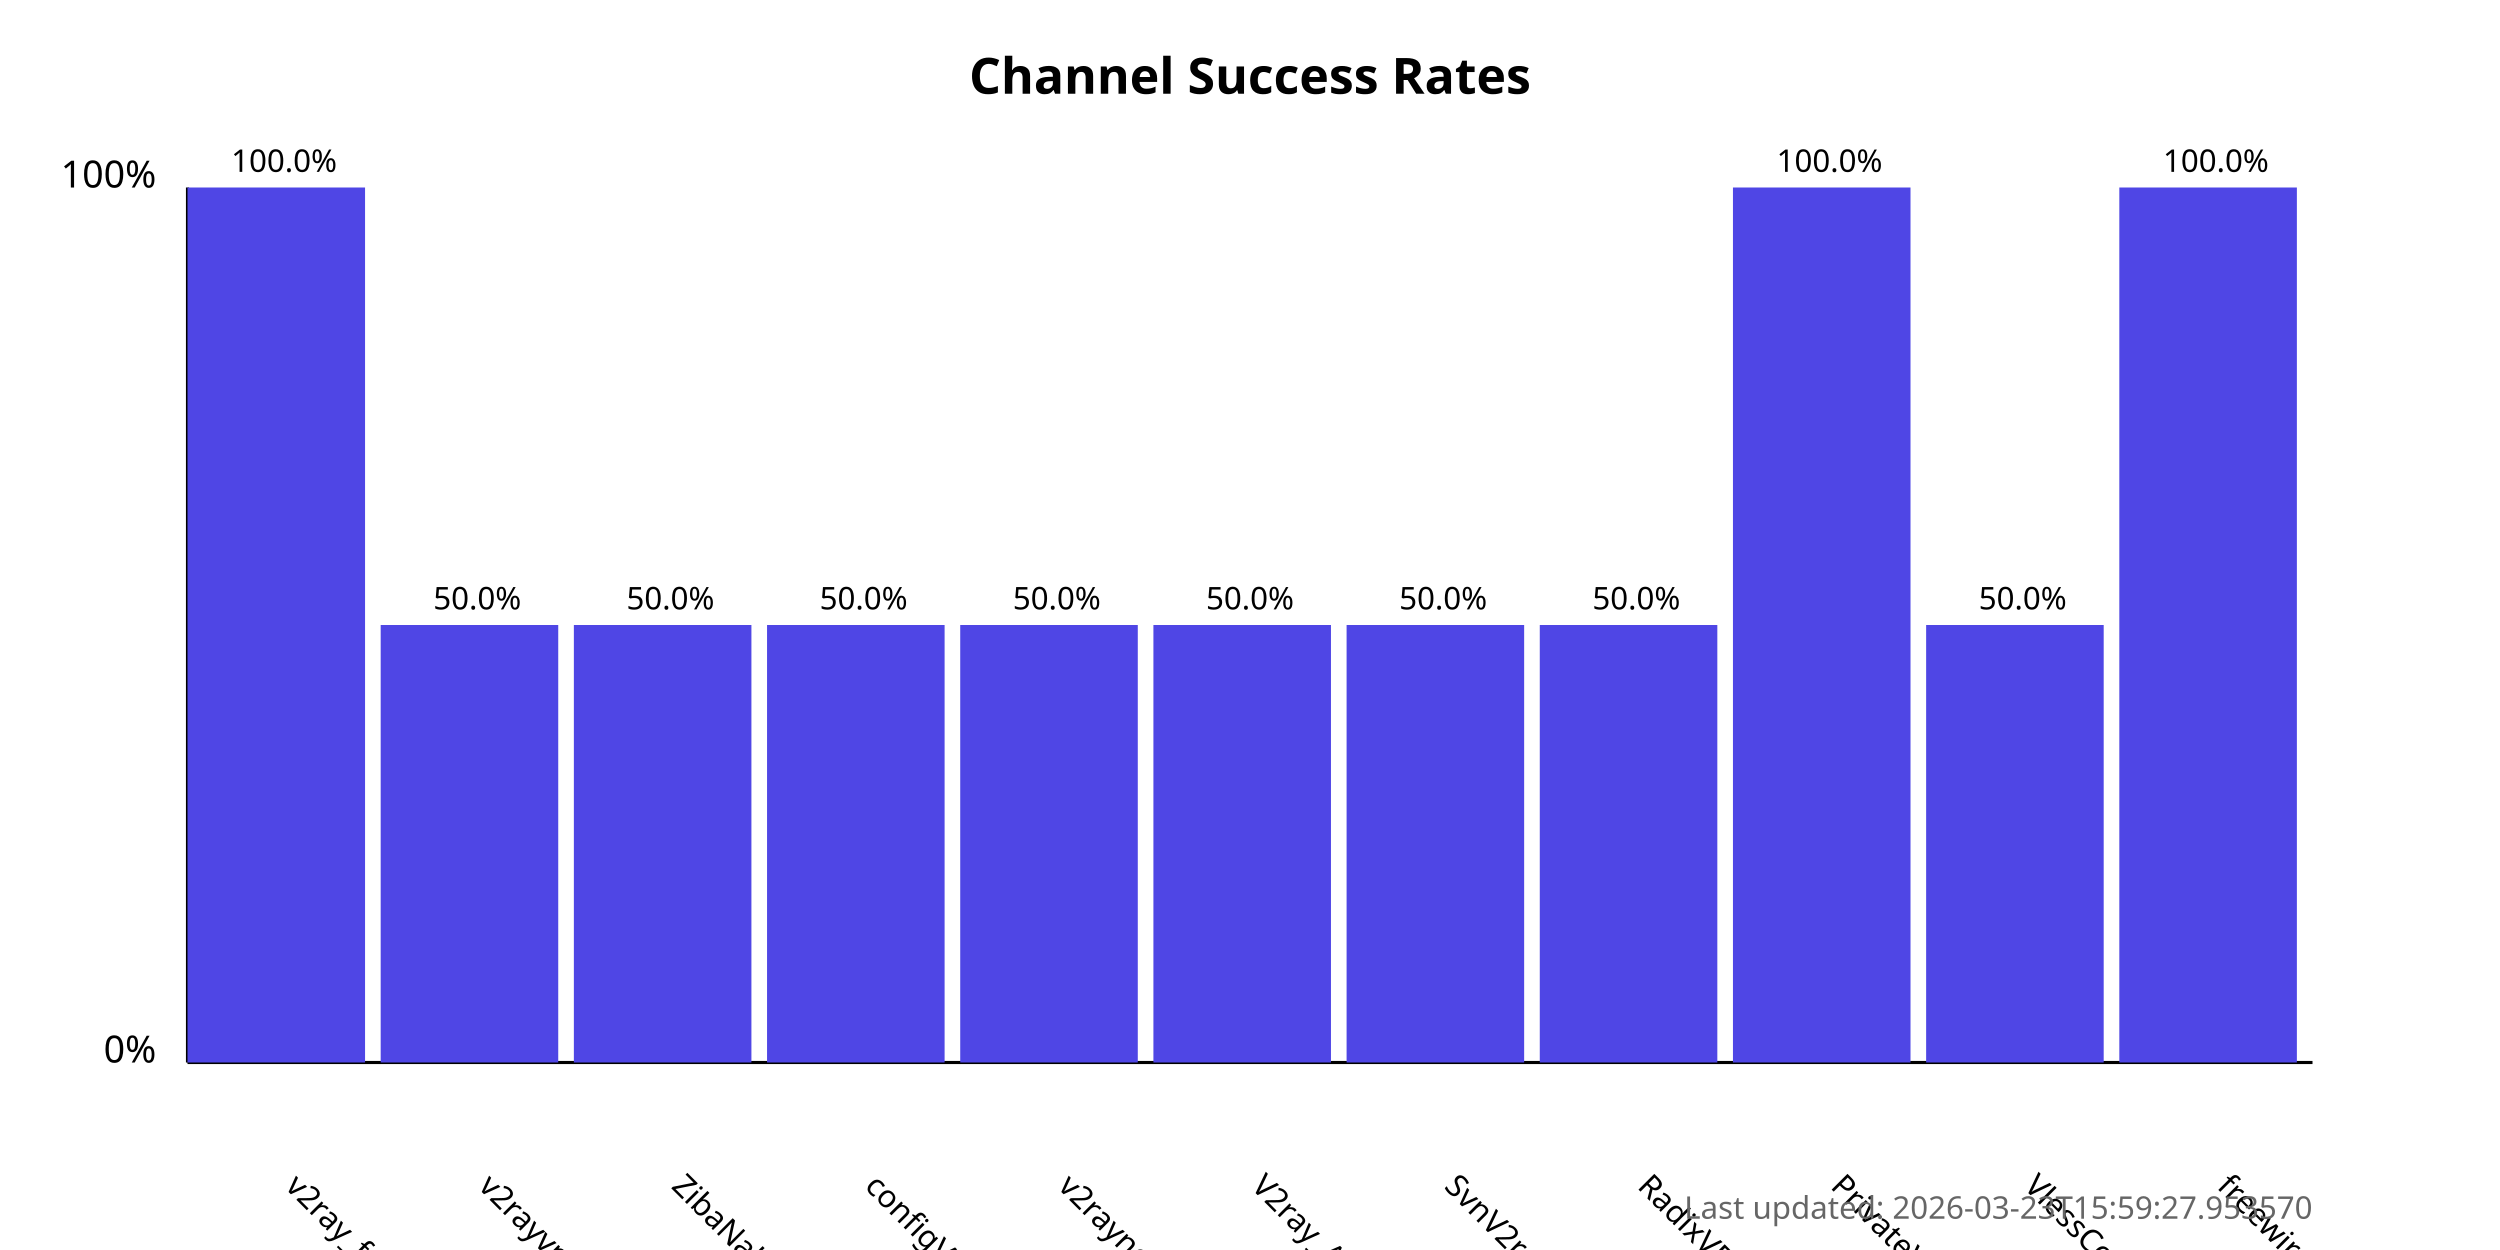
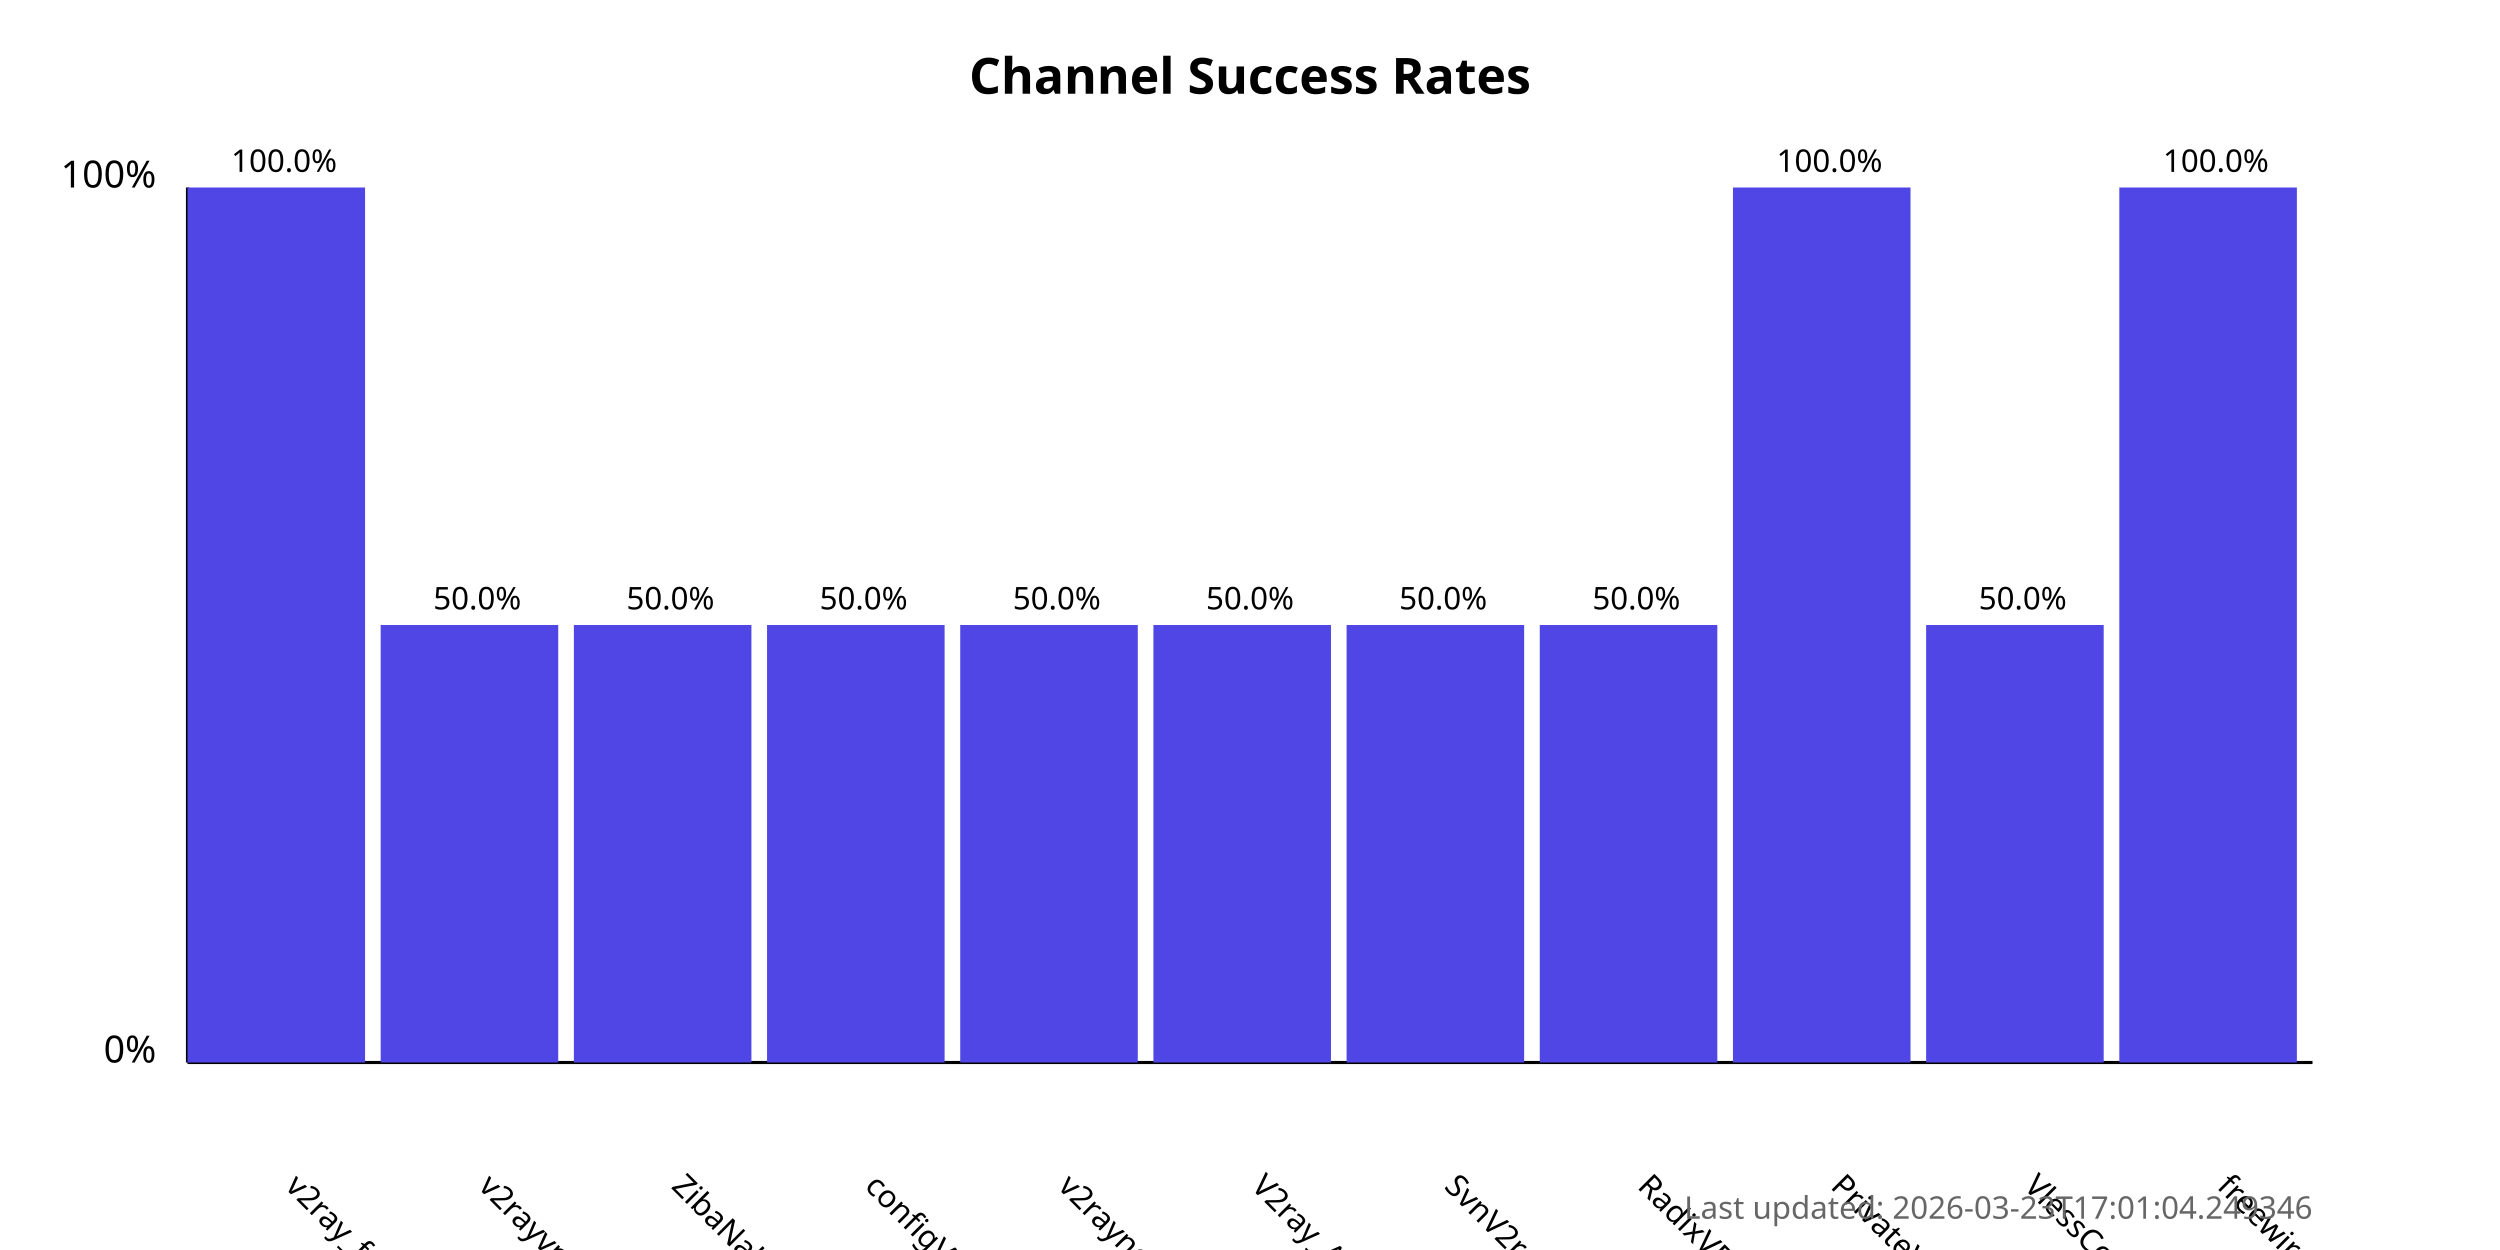
<svg xmlns="http://www.w3.org/2000/svg" width="800" height="400">
  <style>
            .chart-title { font: bold 16px sans-serif; }
            .axis-label { font: 12px sans-serif; }
            .tick-label { font: 10px sans-serif; }
            .bar { fill: #4f46e5; }
            .bar:hover { fill: #6366f1; }
            .timestamp { font: 10px sans-serif; fill: #666; }
        </style>
  <text x="400.0" y="30" text-anchor="middle" class="chart-title">
            Channel Success Rates
        </text>
  <line x1="60" y1="340" x2="60" y2="60" stroke="black" stroke-width="1" />
  <line x1="60" y1="340" x2="740" y2="340" stroke="black" stroke-width="1" />
  <text x="50" y="340" text-anchor="end" class="axis-label">0%</text>
  <text x="50" y="60" text-anchor="end" class="axis-label">100%</text>
  <g>
    <rect x="60" y="60.0" width="56.818" height="280.0" class="bar" />
    <text x="90.909" y="380" transform="rotate(45, 90.90909, 380)" text-anchor="start" class="tick-label">
                v2ray_free_conf
            </text>
    <text x="90.909" y="55.0" text-anchor="middle" class="tick-label">
                100.0%
            </text>
  </g>
  <g>
    <rect x="121.818" y="200.0" width="56.818" height="140.0" class="bar" />
    <text x="152.727" y="380" transform="rotate(45, 152.7273, 380)" text-anchor="start" class="tick-label">
                v2rayvpno
            </text>
    <text x="152.727" y="195.0" text-anchor="middle" class="tick-label">
                50.0%
            </text>
  </g>
  <g>
    <rect x="183.636" y="200.0" width="56.818" height="140.0" class="bar" />
    <text x="214.545" y="380" transform="rotate(45, 214.5455, 380)" text-anchor="start" class="tick-label">
                ZibaNabz
            </text>
    <text x="214.545" y="195.0" text-anchor="middle" class="tick-label">
                50.0%
            </text>
  </g>
  <g>
    <rect x="245.455" y="200.0" width="56.818" height="140.0" class="bar" />
    <text x="276.364" y="380" transform="rotate(45, 276.3636, 380)" text-anchor="start" class="tick-label">
                configV2rayForFree
            </text>
    <text x="276.364" y="195.0" text-anchor="middle" class="tick-label">
                50.0%
            </text>
  </g>
  <g>
    <rect x="307.273" y="200.0" width="56.818" height="140.0" class="bar" />
    <text x="338.182" y="380" transform="rotate(45, 338.1818, 380)" text-anchor="start" class="tick-label">
                v2rayngvpn
            </text>
    <text x="338.182" y="195.0" text-anchor="middle" class="tick-label">
                50.0%
            </text>
  </g>
  <g>
    <rect x="369.091" y="200.0" width="56.818" height="140.0" class="bar" />
    <text x="400.0" y="380" transform="rotate(45, 400.0, 380)" text-anchor="start" class="tick-label">
                V2ray_Alpha
            </text>
    <text x="400.0" y="195.0" text-anchor="middle" class="tick-label">
                50.0%
            </text>
  </g>
  <g>
    <rect x="430.909" y="200.0" width="56.818" height="140.0" class="bar" />
    <text x="461.818" y="380" transform="rotate(45, 461.8182, 380)" text-anchor="start" class="tick-label">
                SvnV2ray
            </text>
    <text x="461.818" y="195.0" text-anchor="middle" class="tick-label">
                50.0%
            </text>
  </g>
  <g>
    <rect x="492.727" y="200.0" width="56.818" height="140.0" class="bar" />
    <text x="523.636" y="380" transform="rotate(45, 523.6364, 380)" text-anchor="start" class="tick-label">
                RadixVPN
            </text>
    <text x="523.636" y="195.0" text-anchor="middle" class="tick-label">
                50.0%
            </text>
  </g>
  <g>
    <rect x="554.545" y="60.0" width="56.818" height="280.0" class="bar" />
    <text x="585.455" y="380" transform="rotate(45, 585.4545, 380)" text-anchor="start" class="tick-label">
                PrivateVPNs
            </text>
    <text x="585.455" y="55.0" text-anchor="middle" class="tick-label">
                100.0%
            </text>
  </g>
  <g>
    <rect x="616.364" y="200.0" width="56.818" height="140.0" class="bar" />
    <text x="647.273" y="380" transform="rotate(45, 647.2727, 380)" text-anchor="start" class="tick-label">
                VlessConfig
            </text>
    <text x="647.273" y="195.0" text-anchor="middle" class="tick-label">
                50.0%
            </text>
  </g>
  <g>
    <rect x="678.182" y="60.0" width="56.818" height="280.0" class="bar" />
    <text x="709.091" y="380" transform="rotate(45, 709.0909, 380)" text-anchor="start" class="tick-label">
                freewireguard
            </text>
    <text x="709.091" y="55.0" text-anchor="middle" class="tick-label">
                100.0%
            </text>
  </g>
  <text x="740" y="390" text-anchor="end" class="timestamp">
-             Last updated: 2026-03-23T15:59:27.953570
+             Last updated: 2026-03-23T17:01:04.249346
        </text>
</svg>
